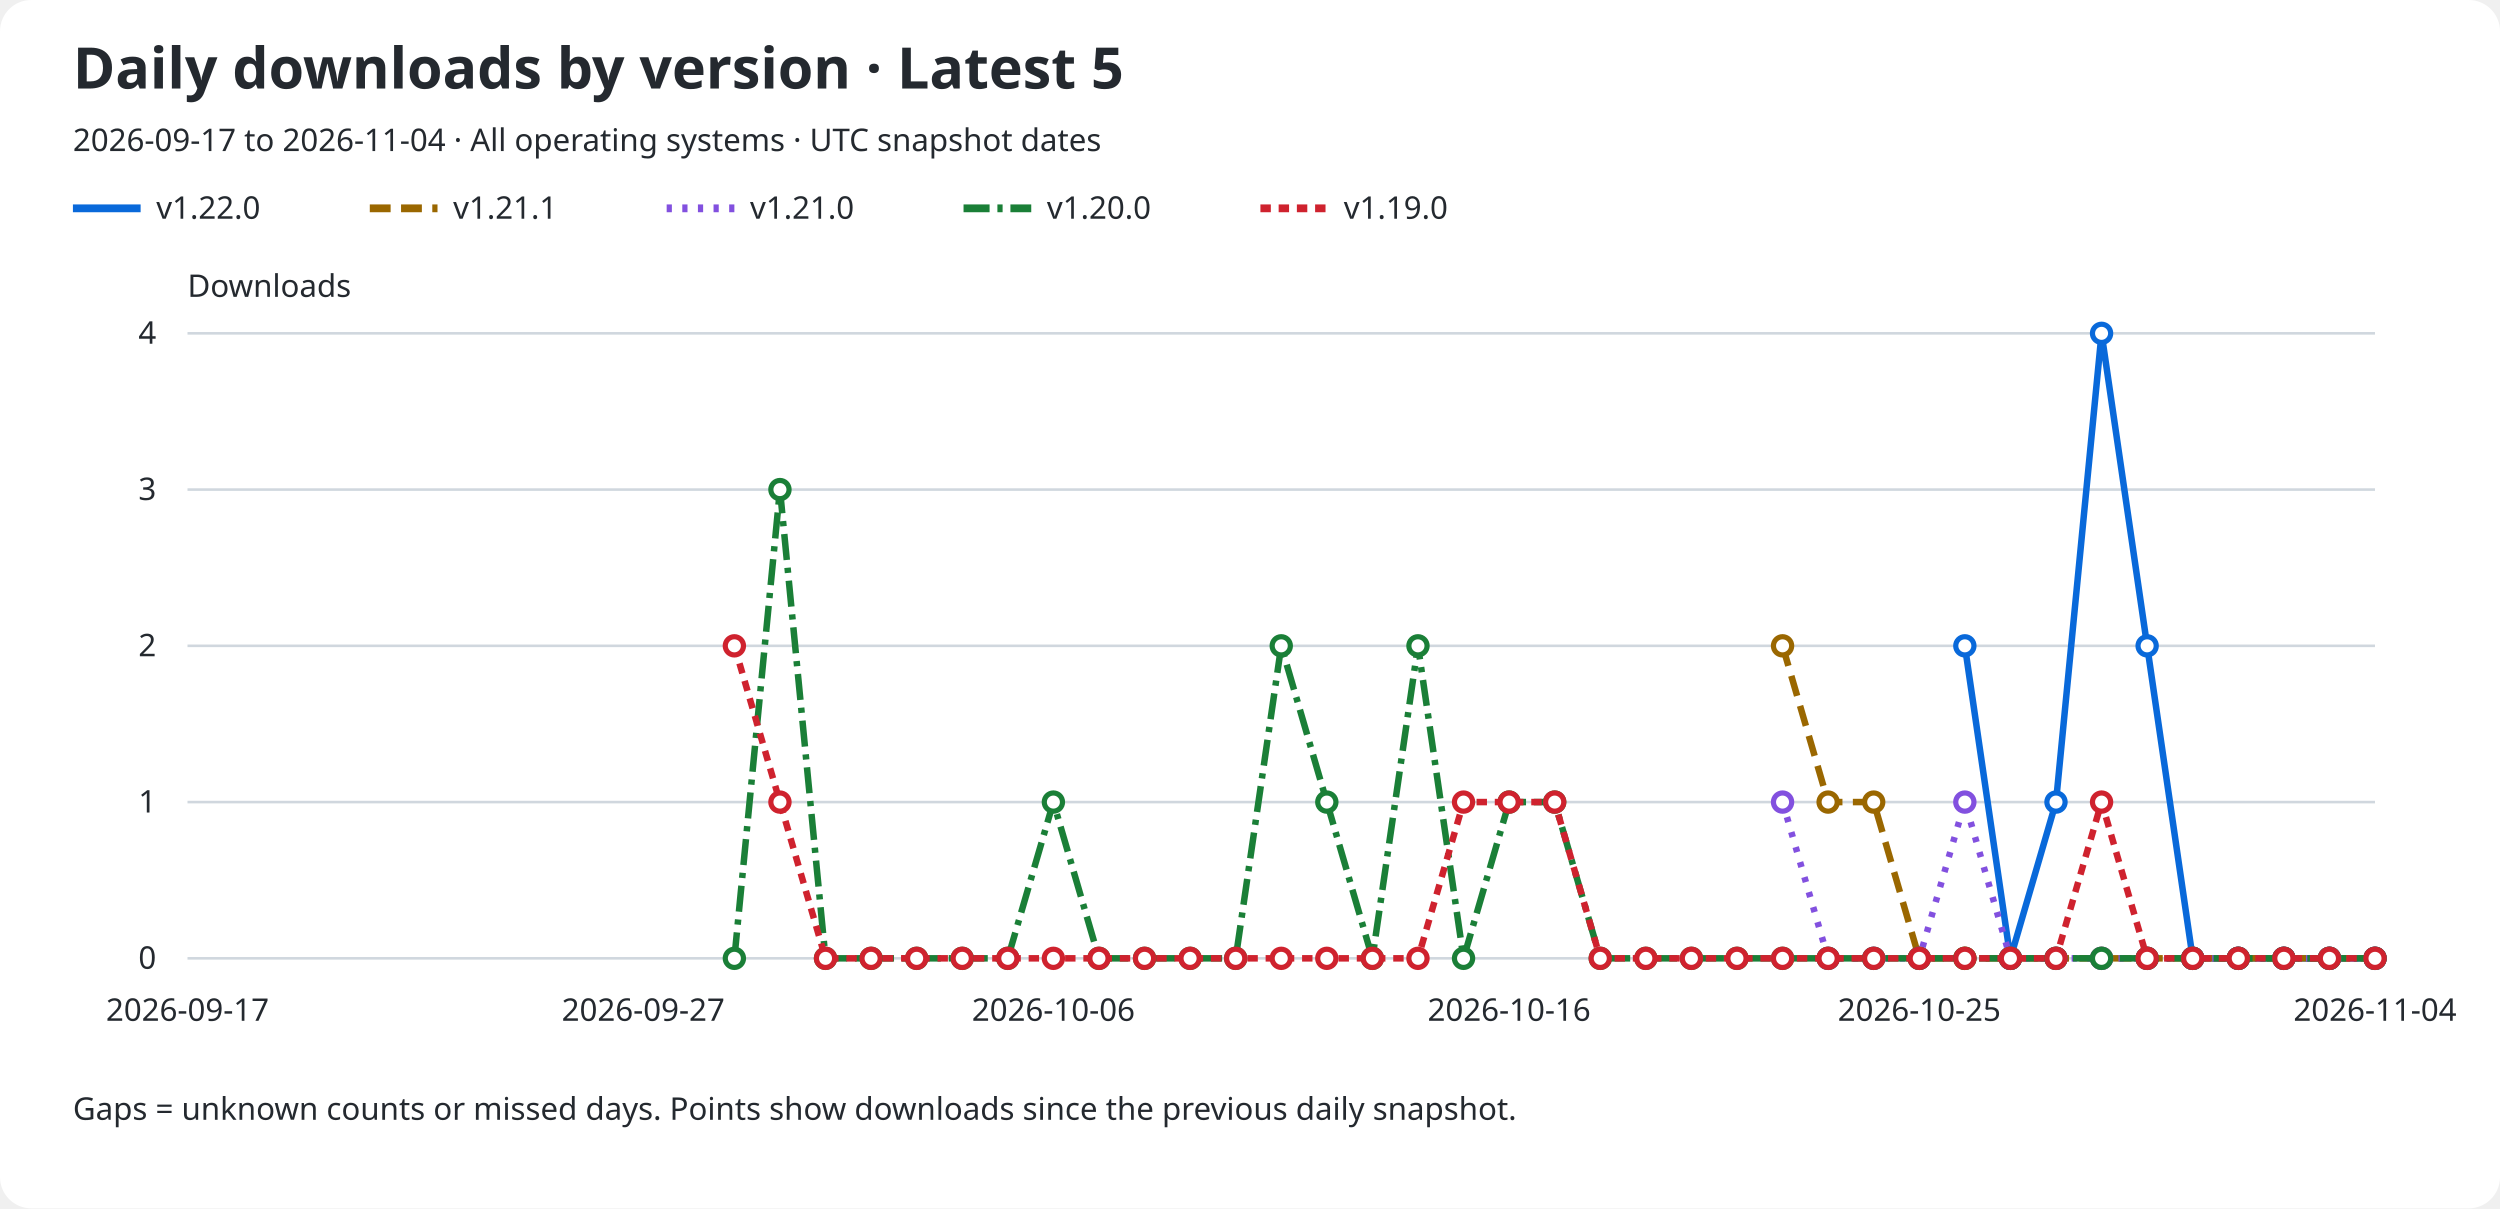
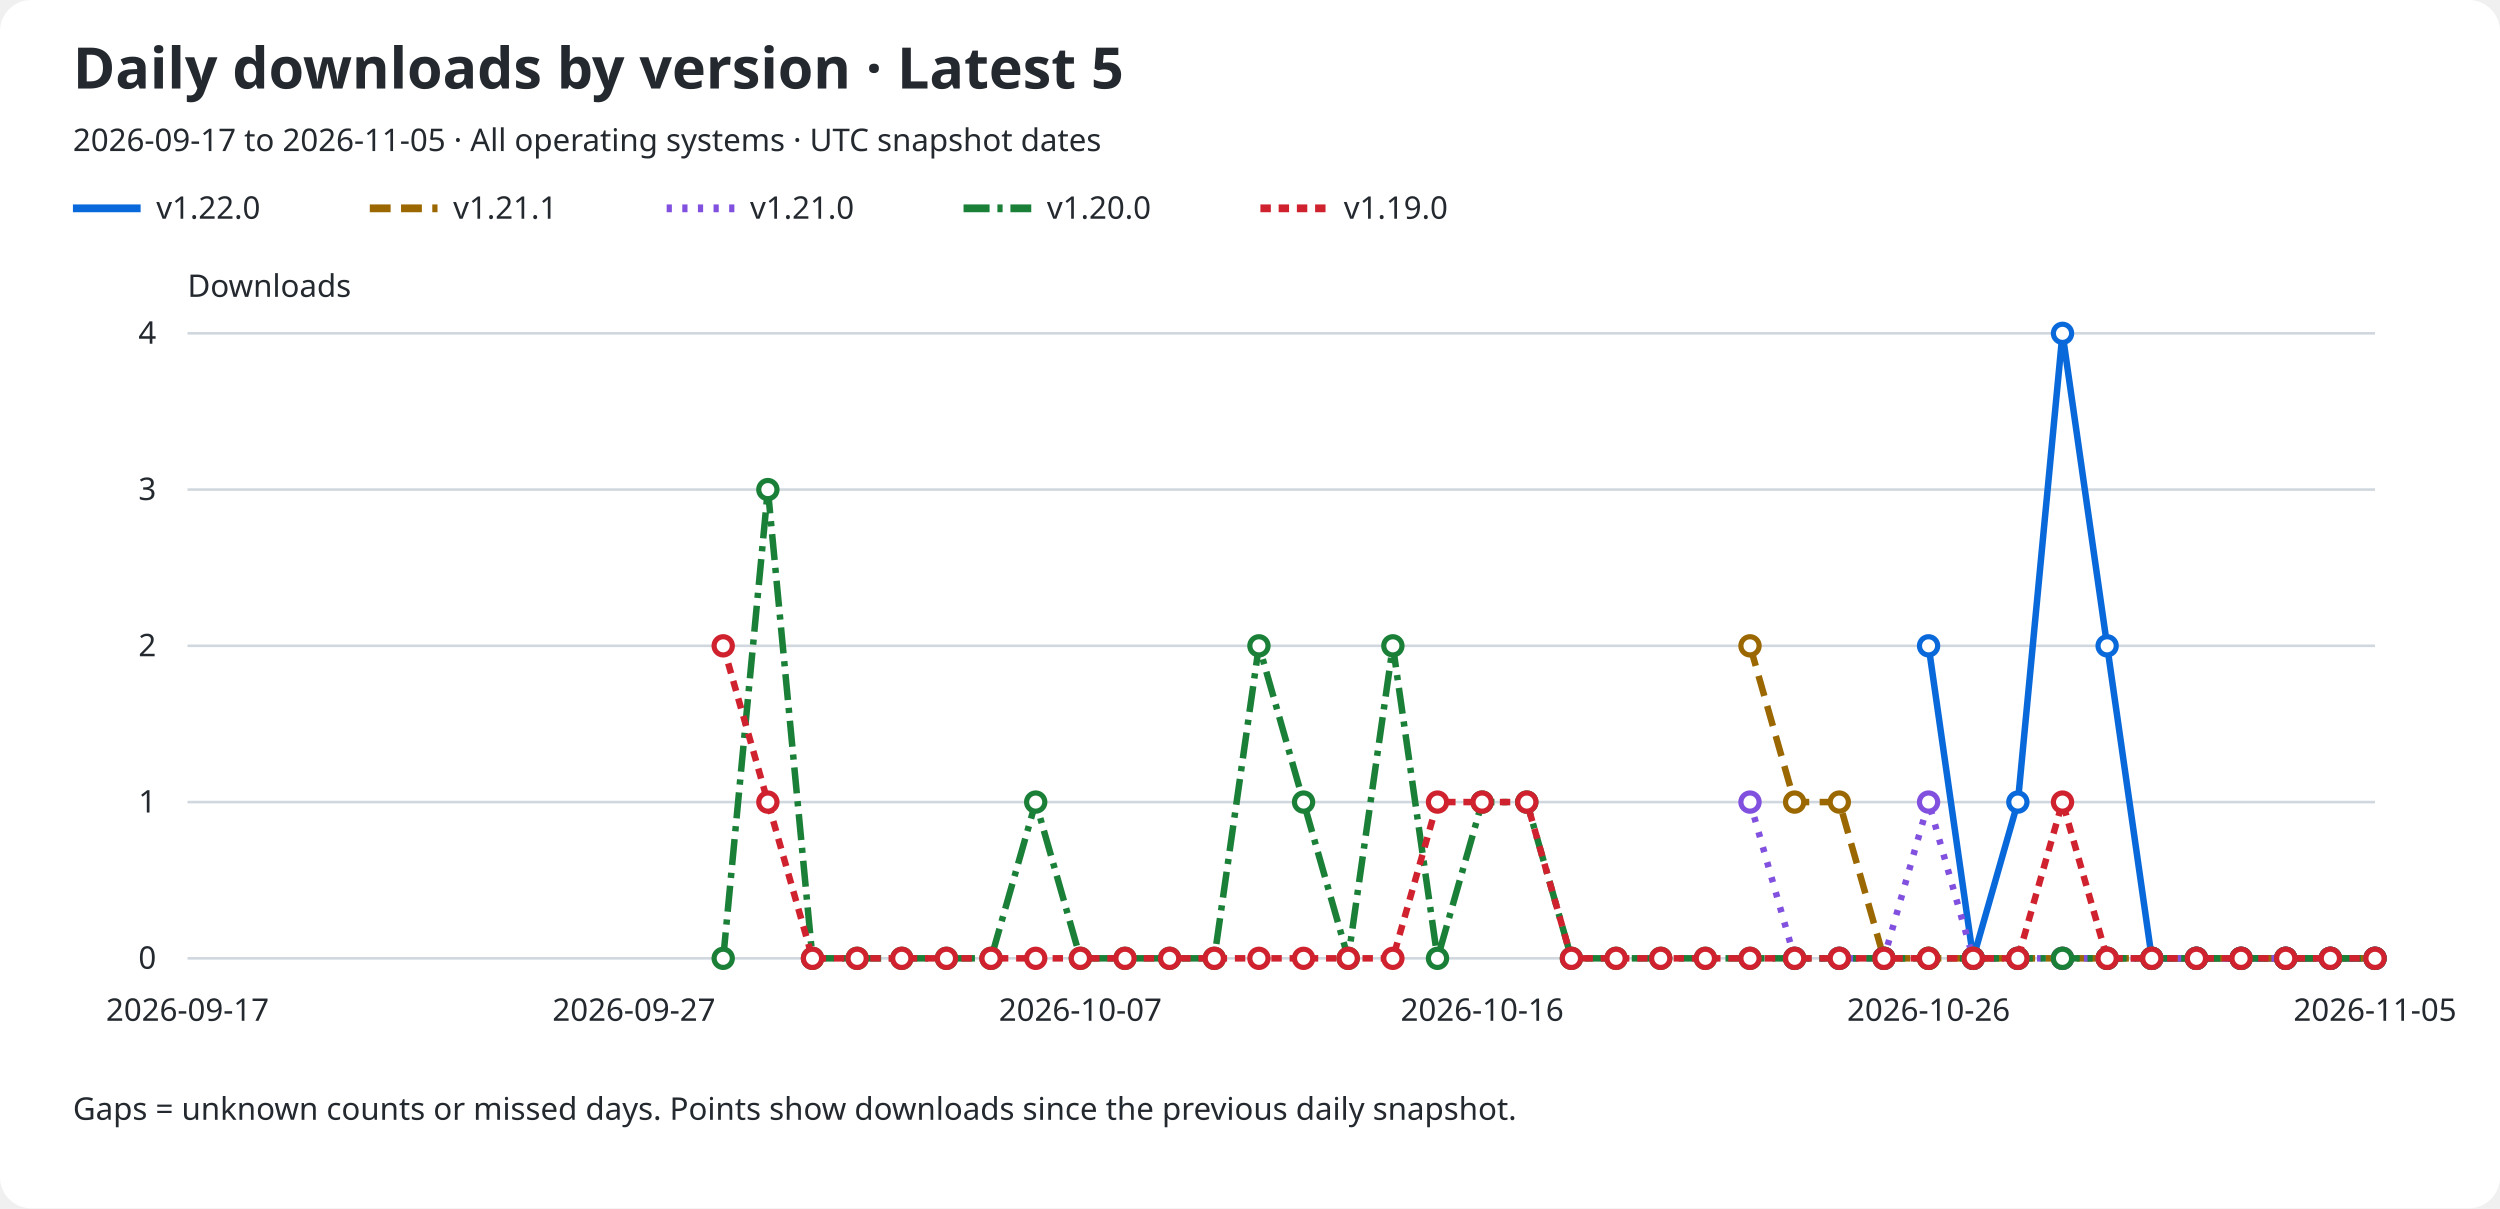
<svg xmlns="http://www.w3.org/2000/svg" role="img" aria-labelledby="title description" viewBox="0 0 960 464">
  <rect width="960" rx="12" fill="#ffffff" height="464" />
  <text x="28" y="34" fill="#24292f" font-family="sans-serif" font-size="22" font-weight="600">Daily downloads by version · Latest 5</text>
-   <text x="28" y="58" fill="#24292f" font-family="sans-serif" font-size="12">2026-09-17 to 2026-11-04 · All operating systems · UTC snapshot dates</text>
+   <text x="28" y="58" fill="#24292f" font-family="sans-serif" font-size="12">2026-09-17 to 2026-11-05 · All operating systems · UTC snapshot dates</text>
  <line x1="28" y1="80" x2="54" y2="80" stroke="#0969da" stroke-width="3" stroke-dasharray="none" />
  <text x="60" y="84" fill="#24292f" font-family="sans-serif" font-size="12">v1.22.0</text>
  <line x1="142" y1="80" x2="168" y2="80" stroke="#9a6700" stroke-width="3" stroke-dasharray="8 4" />
  <text x="174" y="84" fill="#24292f" font-family="sans-serif" font-size="12">v1.21.1</text>
  <line x1="256" y1="80" x2="282" y2="80" stroke="#8250df" stroke-width="3" stroke-dasharray="2 4" />
  <text x="288" y="84" fill="#24292f" font-family="sans-serif" font-size="12">v1.21.0</text>
  <line x1="370" y1="80" x2="396" y2="80" stroke="#1a7f37" stroke-width="3" stroke-dasharray="10 3 2 3" />
  <text x="402" y="84" fill="#24292f" font-family="sans-serif" font-size="12">v1.20.0</text>
  <line x1="484" y1="80" x2="510" y2="80" stroke="#cf222e" stroke-width="3" stroke-dasharray="4 3" />
  <text x="516" y="84" fill="#24292f" font-family="sans-serif" font-size="12">v1.19.0</text>
  <text x="72" y="114" fill="#24292f" font-family="sans-serif" font-size="12">Downloads</text>
  <line x1="72" y1="368.0" x2="912" y2="368.0" stroke="#d0d7de" />
  <text x="60" y="372.0" fill="#24292f" font-family="sans-serif" font-size="12" text-anchor="end">0</text>
  <line x1="72" y1="308.0" x2="912" y2="308.0" stroke="#d0d7de" />
  <text x="60" y="312.0" fill="#24292f" font-family="sans-serif" font-size="12" text-anchor="end">1</text>
  <line x1="72" y1="248.0" x2="912" y2="248.0" stroke="#d0d7de" />
  <text x="60" y="252.0" fill="#24292f" font-family="sans-serif" font-size="12" text-anchor="end">2</text>
  <line x1="72" y1="188.0" x2="912" y2="188.0" stroke="#d0d7de" />
  <text x="60" y="192.0" fill="#24292f" font-family="sans-serif" font-size="12" text-anchor="end">3</text>
  <line x1="72" y1="128.0" x2="912" y2="128.0" stroke="#d0d7de" />
  <text x="60" y="132.0" fill="#24292f" font-family="sans-serif" font-size="12" text-anchor="end">4</text>
  <text x="72.0" y="392" fill="#24292f" font-family="sans-serif" font-size="12" text-anchor="middle">2026-09-17</text>
-   <text x="247.0" y="392" fill="#24292f" font-family="sans-serif" font-size="12" text-anchor="middle">2026-09-27</text>
-   <text x="404.5" y="392" fill="#24292f" font-family="sans-serif" font-size="12" text-anchor="middle">2026-10-06</text>
-   <text x="579.5" y="392" fill="#24292f" font-family="sans-serif" font-size="12" text-anchor="middle">2026-10-16</text>
-   <text x="737.0" y="392" fill="#24292f" font-family="sans-serif" font-size="12" text-anchor="middle">2026-10-25</text>
-   <text x="912.0" y="392" fill="#24292f" font-family="sans-serif" font-size="12" text-anchor="middle">2026-11-04</text>
-   <path d="M 754.50 248.00 L 772.00 368.00 L 789.50 308.00 L 807.00 128.00 L 824.50 248.00 L 842.00 368.00 L 859.50 368.00 L 877.00 368.00 L 894.50 368.00 L 912.00 368.00" fill="none" stroke="#0969da" stroke-width="2.5" stroke-dasharray="none" data-version="v1.22.0" />
-   <circle cx="754.50" cy="248.00" r="3.5" fill="#ffffff" stroke="#0969da" stroke-width="2" />
-   <circle cx="772.00" cy="368.00" r="3.5" fill="#ffffff" stroke="#0969da" stroke-width="2" />
-   <circle cx="789.50" cy="308.00" r="3.5" fill="#ffffff" stroke="#0969da" stroke-width="2" />
-   <circle cx="807.00" cy="128.00" r="3.5" fill="#ffffff" stroke="#0969da" stroke-width="2" />
-   <circle cx="824.50" cy="248.00" r="3.5" fill="#ffffff" stroke="#0969da" stroke-width="2" />
-   <circle cx="842.00" cy="368.00" r="3.5" fill="#ffffff" stroke="#0969da" stroke-width="2" />
-   <circle cx="859.50" cy="368.00" r="3.5" fill="#ffffff" stroke="#0969da" stroke-width="2" />
-   <circle cx="877.00" cy="368.00" r="3.5" fill="#ffffff" stroke="#0969da" stroke-width="2" />
-   <circle cx="894.50" cy="368.00" r="3.5" fill="#ffffff" stroke="#0969da" stroke-width="2" />
+   <text x="243.429" y="392" fill="#24292f" font-family="sans-serif" font-size="12" text-anchor="middle">2026-09-27</text>
+   <text x="414.857" y="392" fill="#24292f" font-family="sans-serif" font-size="12" text-anchor="middle">2026-10-07</text>
+   <text x="569.143" y="392" fill="#24292f" font-family="sans-serif" font-size="12" text-anchor="middle">2026-10-16</text>
+   <text x="740.571" y="392" fill="#24292f" font-family="sans-serif" font-size="12" text-anchor="middle">2026-10-26</text>
+   <text x="912.0" y="392" fill="#24292f" font-family="sans-serif" font-size="12" text-anchor="middle">2026-11-05</text>
+   <path d="M 740.57 248.00 L 757.71 368.00 L 774.86 308.00 L 792.00 128.00 L 809.14 248.00 L 826.29 368.00 L 843.43 368.00 L 860.57 368.00 L 877.71 368.00 L 894.86 368.00 L 912.00 368.00" fill="none" stroke="#0969da" stroke-width="2.5" stroke-dasharray="none" data-version="v1.22.0" />
+   <circle cx="740.57" cy="248.00" r="3.5" fill="#ffffff" stroke="#0969da" stroke-width="2" />
+   <circle cx="757.71" cy="368.00" r="3.5" fill="#ffffff" stroke="#0969da" stroke-width="2" />
+   <circle cx="774.86" cy="308.00" r="3.5" fill="#ffffff" stroke="#0969da" stroke-width="2" />
+   <circle cx="792.00" cy="128.00" r="3.5" fill="#ffffff" stroke="#0969da" stroke-width="2" />
+   <circle cx="809.14" cy="248.00" r="3.5" fill="#ffffff" stroke="#0969da" stroke-width="2" />
+   <circle cx="826.29" cy="368.00" r="3.5" fill="#ffffff" stroke="#0969da" stroke-width="2" />
+   <circle cx="843.43" cy="368.00" r="3.5" fill="#ffffff" stroke="#0969da" stroke-width="2" />
+   <circle cx="860.57" cy="368.00" r="3.5" fill="#ffffff" stroke="#0969da" stroke-width="2" />
+   <circle cx="877.71" cy="368.00" r="3.5" fill="#ffffff" stroke="#0969da" stroke-width="2" />
+   <circle cx="894.86" cy="368.00" r="3.5" fill="#ffffff" stroke="#0969da" stroke-width="2" />
  <circle cx="912.00" cy="368.00" r="3.5" fill="#ffffff" stroke="#0969da" stroke-width="2" />
-   <path d="M 684.50 248.00 L 702.00 308.00 L 719.50 308.00 L 737.00 368.00 L 754.50 368.00 L 772.00 368.00 L 789.50 368.00 L 807.00 368.00 L 824.50 368.00 L 842.00 368.00 L 859.50 368.00 L 877.00 368.00 L 894.50 368.00 L 912.00 368.00" fill="none" stroke="#9a6700" stroke-width="2.5" stroke-dasharray="8 4" data-version="v1.21.1" />
-   <circle cx="684.50" cy="248.00" r="3.5" fill="#ffffff" stroke="#9a6700" stroke-width="2" />
-   <circle cx="702.00" cy="308.00" r="3.5" fill="#ffffff" stroke="#9a6700" stroke-width="2" />
-   <circle cx="719.50" cy="308.00" r="3.5" fill="#ffffff" stroke="#9a6700" stroke-width="2" />
-   <circle cx="737.00" cy="368.00" r="3.5" fill="#ffffff" stroke="#9a6700" stroke-width="2" />
-   <circle cx="754.50" cy="368.00" r="3.5" fill="#ffffff" stroke="#9a6700" stroke-width="2" />
-   <circle cx="772.00" cy="368.00" r="3.5" fill="#ffffff" stroke="#9a6700" stroke-width="2" />
-   <circle cx="789.50" cy="368.00" r="3.5" fill="#ffffff" stroke="#9a6700" stroke-width="2" />
-   <circle cx="807.00" cy="368.00" r="3.5" fill="#ffffff" stroke="#9a6700" stroke-width="2" />
-   <circle cx="824.50" cy="368.00" r="3.5" fill="#ffffff" stroke="#9a6700" stroke-width="2" />
-   <circle cx="842.00" cy="368.00" r="3.5" fill="#ffffff" stroke="#9a6700" stroke-width="2" />
-   <circle cx="859.50" cy="368.00" r="3.5" fill="#ffffff" stroke="#9a6700" stroke-width="2" />
-   <circle cx="877.00" cy="368.00" r="3.5" fill="#ffffff" stroke="#9a6700" stroke-width="2" />
-   <circle cx="894.50" cy="368.00" r="3.5" fill="#ffffff" stroke="#9a6700" stroke-width="2" />
+   <path d="M 672.00 248.00 L 689.14 308.00 L 706.29 308.00 L 723.43 368.00 L 740.57 368.00 L 757.71 368.00 L 774.86 368.00 L 792.00 368.00 L 809.14 368.00 L 826.29 368.00 L 843.43 368.00 L 860.57 368.00 L 877.71 368.00 L 894.86 368.00 L 912.00 368.00" fill="none" stroke="#9a6700" stroke-width="2.5" stroke-dasharray="8 4" data-version="v1.21.1" />
+   <circle cx="672.00" cy="248.00" r="3.5" fill="#ffffff" stroke="#9a6700" stroke-width="2" />
+   <circle cx="689.14" cy="308.00" r="3.5" fill="#ffffff" stroke="#9a6700" stroke-width="2" />
+   <circle cx="706.29" cy="308.00" r="3.5" fill="#ffffff" stroke="#9a6700" stroke-width="2" />
+   <circle cx="723.43" cy="368.00" r="3.5" fill="#ffffff" stroke="#9a6700" stroke-width="2" />
+   <circle cx="740.57" cy="368.00" r="3.5" fill="#ffffff" stroke="#9a6700" stroke-width="2" />
+   <circle cx="757.71" cy="368.00" r="3.5" fill="#ffffff" stroke="#9a6700" stroke-width="2" />
+   <circle cx="774.86" cy="368.00" r="3.5" fill="#ffffff" stroke="#9a6700" stroke-width="2" />
+   <circle cx="792.00" cy="368.00" r="3.5" fill="#ffffff" stroke="#9a6700" stroke-width="2" />
+   <circle cx="809.14" cy="368.00" r="3.5" fill="#ffffff" stroke="#9a6700" stroke-width="2" />
+   <circle cx="826.29" cy="368.00" r="3.5" fill="#ffffff" stroke="#9a6700" stroke-width="2" />
+   <circle cx="843.43" cy="368.00" r="3.5" fill="#ffffff" stroke="#9a6700" stroke-width="2" />
+   <circle cx="860.57" cy="368.00" r="3.5" fill="#ffffff" stroke="#9a6700" stroke-width="2" />
+   <circle cx="877.71" cy="368.00" r="3.5" fill="#ffffff" stroke="#9a6700" stroke-width="2" />
+   <circle cx="894.86" cy="368.00" r="3.5" fill="#ffffff" stroke="#9a6700" stroke-width="2" />
  <circle cx="912.00" cy="368.00" r="3.5" fill="#ffffff" stroke="#9a6700" stroke-width="2" />
-   <path d="M 684.50 308.00 L 702.00 368.00 L 719.50 368.00 L 737.00 368.00 L 754.50 308.00 L 772.00 368.00 L 789.50 368.00 L 807.00 368.00 L 824.50 368.00 L 842.00 368.00 L 859.50 368.00 L 877.00 368.00 L 894.50 368.00 L 912.00 368.00" fill="none" stroke="#8250df" stroke-width="2.5" stroke-dasharray="2 4" data-version="v1.21.0" />
-   <circle cx="684.50" cy="308.00" r="3.5" fill="#ffffff" stroke="#8250df" stroke-width="2" />
-   <circle cx="702.00" cy="368.00" r="3.5" fill="#ffffff" stroke="#8250df" stroke-width="2" />
-   <circle cx="719.50" cy="368.00" r="3.5" fill="#ffffff" stroke="#8250df" stroke-width="2" />
-   <circle cx="737.00" cy="368.00" r="3.5" fill="#ffffff" stroke="#8250df" stroke-width="2" />
-   <circle cx="754.50" cy="308.00" r="3.5" fill="#ffffff" stroke="#8250df" stroke-width="2" />
-   <circle cx="772.00" cy="368.00" r="3.5" fill="#ffffff" stroke="#8250df" stroke-width="2" />
-   <circle cx="789.50" cy="368.00" r="3.5" fill="#ffffff" stroke="#8250df" stroke-width="2" />
-   <circle cx="807.00" cy="368.00" r="3.5" fill="#ffffff" stroke="#8250df" stroke-width="2" />
-   <circle cx="824.50" cy="368.00" r="3.5" fill="#ffffff" stroke="#8250df" stroke-width="2" />
-   <circle cx="842.00" cy="368.00" r="3.5" fill="#ffffff" stroke="#8250df" stroke-width="2" />
-   <circle cx="859.50" cy="368.00" r="3.5" fill="#ffffff" stroke="#8250df" stroke-width="2" />
-   <circle cx="877.00" cy="368.00" r="3.5" fill="#ffffff" stroke="#8250df" stroke-width="2" />
-   <circle cx="894.50" cy="368.00" r="3.5" fill="#ffffff" stroke="#8250df" stroke-width="2" />
+   <path d="M 672.00 308.00 L 689.14 368.00 L 706.29 368.00 L 723.43 368.00 L 740.57 308.00 L 757.71 368.00 L 774.86 368.00 L 792.00 368.00 L 809.14 368.00 L 826.29 368.00 L 843.43 368.00 L 860.57 368.00 L 877.71 368.00 L 894.86 368.00 L 912.00 368.00" fill="none" stroke="#8250df" stroke-width="2.5" stroke-dasharray="2 4" data-version="v1.21.0" />
+   <circle cx="672.00" cy="308.00" r="3.5" fill="#ffffff" stroke="#8250df" stroke-width="2" />
+   <circle cx="689.14" cy="368.00" r="3.5" fill="#ffffff" stroke="#8250df" stroke-width="2" />
+   <circle cx="706.29" cy="368.00" r="3.5" fill="#ffffff" stroke="#8250df" stroke-width="2" />
+   <circle cx="723.43" cy="368.00" r="3.5" fill="#ffffff" stroke="#8250df" stroke-width="2" />
+   <circle cx="740.57" cy="308.00" r="3.5" fill="#ffffff" stroke="#8250df" stroke-width="2" />
+   <circle cx="757.71" cy="368.00" r="3.5" fill="#ffffff" stroke="#8250df" stroke-width="2" />
+   <circle cx="774.86" cy="368.00" r="3.5" fill="#ffffff" stroke="#8250df" stroke-width="2" />
+   <circle cx="792.00" cy="368.00" r="3.5" fill="#ffffff" stroke="#8250df" stroke-width="2" />
+   <circle cx="809.14" cy="368.00" r="3.5" fill="#ffffff" stroke="#8250df" stroke-width="2" />
+   <circle cx="826.29" cy="368.00" r="3.5" fill="#ffffff" stroke="#8250df" stroke-width="2" />
+   <circle cx="843.43" cy="368.00" r="3.5" fill="#ffffff" stroke="#8250df" stroke-width="2" />
+   <circle cx="860.57" cy="368.00" r="3.5" fill="#ffffff" stroke="#8250df" stroke-width="2" />
+   <circle cx="877.71" cy="368.00" r="3.5" fill="#ffffff" stroke="#8250df" stroke-width="2" />
+   <circle cx="894.86" cy="368.00" r="3.5" fill="#ffffff" stroke="#8250df" stroke-width="2" />
  <circle cx="912.00" cy="368.00" r="3.5" fill="#ffffff" stroke="#8250df" stroke-width="2" />
-   <path d="M 282.00 368.00 L 299.50 188.00 L 317.00 368.00 L 334.50 368.00 L 352.00 368.00 L 369.50 368.00 L 387.00 368.00 L 404.50 308.00 L 422.00 368.00 L 439.50 368.00 L 457.00 368.00 L 474.50 368.00 L 492.00 248.00 L 509.50 308.00 L 527.00 368.00 L 544.50 248.00 L 562.00 368.00 L 579.50 308.00 L 597.00 308.00 L 614.50 368.00 L 632.00 368.00 L 649.50 368.00 L 667.00 368.00 L 684.50 368.00 L 702.00 368.00 L 719.50 368.00 L 737.00 368.00 L 754.50 368.00 L 772.00 368.00 L 789.50 368.00 L 807.00 368.00 L 824.50 368.00 L 842.00 368.00 L 859.50 368.00 L 877.00 368.00 L 894.50 368.00 L 912.00 368.00" fill="none" stroke="#1a7f37" stroke-width="2.5" stroke-dasharray="10 3 2 3" data-version="v1.20.0" />
-   <circle cx="282.00" cy="368.00" r="3.5" fill="#ffffff" stroke="#1a7f37" stroke-width="2" />
-   <circle cx="299.50" cy="188.00" r="3.5" fill="#ffffff" stroke="#1a7f37" stroke-width="2" />
-   <circle cx="317.00" cy="368.00" r="3.5" fill="#ffffff" stroke="#1a7f37" stroke-width="2" />
-   <circle cx="334.50" cy="368.00" r="3.5" fill="#ffffff" stroke="#1a7f37" stroke-width="2" />
-   <circle cx="352.00" cy="368.00" r="3.5" fill="#ffffff" stroke="#1a7f37" stroke-width="2" />
-   <circle cx="369.50" cy="368.00" r="3.5" fill="#ffffff" stroke="#1a7f37" stroke-width="2" />
-   <circle cx="387.00" cy="368.00" r="3.5" fill="#ffffff" stroke="#1a7f37" stroke-width="2" />
-   <circle cx="404.50" cy="308.00" r="3.5" fill="#ffffff" stroke="#1a7f37" stroke-width="2" />
-   <circle cx="422.00" cy="368.00" r="3.5" fill="#ffffff" stroke="#1a7f37" stroke-width="2" />
-   <circle cx="439.50" cy="368.00" r="3.5" fill="#ffffff" stroke="#1a7f37" stroke-width="2" />
-   <circle cx="457.00" cy="368.00" r="3.5" fill="#ffffff" stroke="#1a7f37" stroke-width="2" />
-   <circle cx="474.50" cy="368.00" r="3.5" fill="#ffffff" stroke="#1a7f37" stroke-width="2" />
-   <circle cx="492.00" cy="248.00" r="3.5" fill="#ffffff" stroke="#1a7f37" stroke-width="2" />
-   <circle cx="509.50" cy="308.00" r="3.5" fill="#ffffff" stroke="#1a7f37" stroke-width="2" />
-   <circle cx="527.00" cy="368.00" r="3.5" fill="#ffffff" stroke="#1a7f37" stroke-width="2" />
-   <circle cx="544.50" cy="248.00" r="3.5" fill="#ffffff" stroke="#1a7f37" stroke-width="2" />
-   <circle cx="562.00" cy="368.00" r="3.5" fill="#ffffff" stroke="#1a7f37" stroke-width="2" />
-   <circle cx="579.50" cy="308.00" r="3.5" fill="#ffffff" stroke="#1a7f37" stroke-width="2" />
-   <circle cx="597.00" cy="308.00" r="3.5" fill="#ffffff" stroke="#1a7f37" stroke-width="2" />
-   <circle cx="614.50" cy="368.00" r="3.5" fill="#ffffff" stroke="#1a7f37" stroke-width="2" />
-   <circle cx="632.00" cy="368.00" r="3.5" fill="#ffffff" stroke="#1a7f37" stroke-width="2" />
-   <circle cx="649.50" cy="368.00" r="3.5" fill="#ffffff" stroke="#1a7f37" stroke-width="2" />
-   <circle cx="667.00" cy="368.00" r="3.5" fill="#ffffff" stroke="#1a7f37" stroke-width="2" />
-   <circle cx="684.50" cy="368.00" r="3.5" fill="#ffffff" stroke="#1a7f37" stroke-width="2" />
-   <circle cx="702.00" cy="368.00" r="3.5" fill="#ffffff" stroke="#1a7f37" stroke-width="2" />
-   <circle cx="719.50" cy="368.00" r="3.5" fill="#ffffff" stroke="#1a7f37" stroke-width="2" />
-   <circle cx="737.00" cy="368.00" r="3.5" fill="#ffffff" stroke="#1a7f37" stroke-width="2" />
-   <circle cx="754.50" cy="368.00" r="3.5" fill="#ffffff" stroke="#1a7f37" stroke-width="2" />
-   <circle cx="772.00" cy="368.00" r="3.5" fill="#ffffff" stroke="#1a7f37" stroke-width="2" />
-   <circle cx="789.50" cy="368.00" r="3.5" fill="#ffffff" stroke="#1a7f37" stroke-width="2" />
-   <circle cx="807.00" cy="368.00" r="3.5" fill="#ffffff" stroke="#1a7f37" stroke-width="2" />
-   <circle cx="824.50" cy="368.00" r="3.5" fill="#ffffff" stroke="#1a7f37" stroke-width="2" />
-   <circle cx="842.00" cy="368.00" r="3.5" fill="#ffffff" stroke="#1a7f37" stroke-width="2" />
-   <circle cx="859.50" cy="368.00" r="3.5" fill="#ffffff" stroke="#1a7f37" stroke-width="2" />
-   <circle cx="877.00" cy="368.00" r="3.5" fill="#ffffff" stroke="#1a7f37" stroke-width="2" />
-   <circle cx="894.50" cy="368.00" r="3.5" fill="#ffffff" stroke="#1a7f37" stroke-width="2" />
+   <path d="M 277.71 368.00 L 294.86 188.00 L 312.00 368.00 L 329.14 368.00 L 346.29 368.00 L 363.43 368.00 L 380.57 368.00 L 397.71 308.00 L 414.86 368.00 L 432.00 368.00 L 449.14 368.00 L 466.29 368.00 L 483.43 248.00 L 500.57 308.00 L 517.71 368.00 L 534.86 248.00 L 552.00 368.00 L 569.14 308.00 L 586.29 308.00 L 603.43 368.00 L 620.57 368.00 L 637.71 368.00 L 654.86 368.00 L 672.00 368.00 L 689.14 368.00 L 706.29 368.00 L 723.43 368.00 L 740.57 368.00 L 757.71 368.00 L 774.86 368.00 L 792.00 368.00 L 809.14 368.00 L 826.29 368.00 L 843.43 368.00 L 860.57 368.00 L 877.71 368.00 L 894.86 368.00 L 912.00 368.00" fill="none" stroke="#1a7f37" stroke-width="2.5" stroke-dasharray="10 3 2 3" data-version="v1.20.0" />
+   <circle cx="277.71" cy="368.00" r="3.5" fill="#ffffff" stroke="#1a7f37" stroke-width="2" />
+   <circle cx="294.86" cy="188.00" r="3.5" fill="#ffffff" stroke="#1a7f37" stroke-width="2" />
+   <circle cx="312.00" cy="368.00" r="3.5" fill="#ffffff" stroke="#1a7f37" stroke-width="2" />
+   <circle cx="329.14" cy="368.00" r="3.5" fill="#ffffff" stroke="#1a7f37" stroke-width="2" />
+   <circle cx="346.29" cy="368.00" r="3.5" fill="#ffffff" stroke="#1a7f37" stroke-width="2" />
+   <circle cx="363.43" cy="368.00" r="3.5" fill="#ffffff" stroke="#1a7f37" stroke-width="2" />
+   <circle cx="380.57" cy="368.00" r="3.5" fill="#ffffff" stroke="#1a7f37" stroke-width="2" />
+   <circle cx="397.71" cy="308.00" r="3.5" fill="#ffffff" stroke="#1a7f37" stroke-width="2" />
+   <circle cx="414.86" cy="368.00" r="3.5" fill="#ffffff" stroke="#1a7f37" stroke-width="2" />
+   <circle cx="432.00" cy="368.00" r="3.5" fill="#ffffff" stroke="#1a7f37" stroke-width="2" />
+   <circle cx="449.14" cy="368.00" r="3.5" fill="#ffffff" stroke="#1a7f37" stroke-width="2" />
+   <circle cx="466.29" cy="368.00" r="3.5" fill="#ffffff" stroke="#1a7f37" stroke-width="2" />
+   <circle cx="483.43" cy="248.00" r="3.5" fill="#ffffff" stroke="#1a7f37" stroke-width="2" />
+   <circle cx="500.57" cy="308.00" r="3.5" fill="#ffffff" stroke="#1a7f37" stroke-width="2" />
+   <circle cx="517.71" cy="368.00" r="3.5" fill="#ffffff" stroke="#1a7f37" stroke-width="2" />
+   <circle cx="534.86" cy="248.00" r="3.5" fill="#ffffff" stroke="#1a7f37" stroke-width="2" />
+   <circle cx="552.00" cy="368.00" r="3.5" fill="#ffffff" stroke="#1a7f37" stroke-width="2" />
+   <circle cx="569.14" cy="308.00" r="3.5" fill="#ffffff" stroke="#1a7f37" stroke-width="2" />
+   <circle cx="586.29" cy="308.00" r="3.5" fill="#ffffff" stroke="#1a7f37" stroke-width="2" />
+   <circle cx="603.43" cy="368.00" r="3.5" fill="#ffffff" stroke="#1a7f37" stroke-width="2" />
+   <circle cx="620.57" cy="368.00" r="3.5" fill="#ffffff" stroke="#1a7f37" stroke-width="2" />
+   <circle cx="637.71" cy="368.00" r="3.5" fill="#ffffff" stroke="#1a7f37" stroke-width="2" />
+   <circle cx="654.86" cy="368.00" r="3.5" fill="#ffffff" stroke="#1a7f37" stroke-width="2" />
+   <circle cx="672.00" cy="368.00" r="3.5" fill="#ffffff" stroke="#1a7f37" stroke-width="2" />
+   <circle cx="689.14" cy="368.00" r="3.5" fill="#ffffff" stroke="#1a7f37" stroke-width="2" />
+   <circle cx="706.29" cy="368.00" r="3.5" fill="#ffffff" stroke="#1a7f37" stroke-width="2" />
+   <circle cx="723.43" cy="368.00" r="3.5" fill="#ffffff" stroke="#1a7f37" stroke-width="2" />
+   <circle cx="740.57" cy="368.00" r="3.5" fill="#ffffff" stroke="#1a7f37" stroke-width="2" />
+   <circle cx="757.71" cy="368.00" r="3.5" fill="#ffffff" stroke="#1a7f37" stroke-width="2" />
+   <circle cx="774.86" cy="368.00" r="3.5" fill="#ffffff" stroke="#1a7f37" stroke-width="2" />
+   <circle cx="792.00" cy="368.00" r="3.5" fill="#ffffff" stroke="#1a7f37" stroke-width="2" />
+   <circle cx="809.14" cy="368.00" r="3.5" fill="#ffffff" stroke="#1a7f37" stroke-width="2" />
+   <circle cx="826.29" cy="368.00" r="3.5" fill="#ffffff" stroke="#1a7f37" stroke-width="2" />
+   <circle cx="843.43" cy="368.00" r="3.5" fill="#ffffff" stroke="#1a7f37" stroke-width="2" />
+   <circle cx="860.57" cy="368.00" r="3.5" fill="#ffffff" stroke="#1a7f37" stroke-width="2" />
+   <circle cx="877.71" cy="368.00" r="3.5" fill="#ffffff" stroke="#1a7f37" stroke-width="2" />
+   <circle cx="894.86" cy="368.00" r="3.5" fill="#ffffff" stroke="#1a7f37" stroke-width="2" />
  <circle cx="912.00" cy="368.00" r="3.5" fill="#ffffff" stroke="#1a7f37" stroke-width="2" />
-   <path d="M 282.00 248.00 L 299.50 308.00 L 317.00 368.00 L 334.50 368.00 L 352.00 368.00 L 369.50 368.00 L 387.00 368.00 L 404.50 368.00 L 422.00 368.00 L 439.50 368.00 L 457.00 368.00 L 474.50 368.00 L 492.00 368.00 L 509.50 368.00 L 527.00 368.00 L 544.50 368.00 L 562.00 308.00 L 579.50 308.00 L 597.00 308.00 L 614.50 368.00 L 632.00 368.00 L 649.50 368.00 L 667.00 368.00 L 684.50 368.00 L 702.00 368.00 L 719.50 368.00 L 737.00 368.00 L 754.50 368.00 L 772.00 368.00 L 789.50 368.00 L 807.00 308.00 L 824.50 368.00 L 842.00 368.00 L 859.50 368.00 L 877.00 368.00 L 894.50 368.00 L 912.00 368.00" fill="none" stroke="#cf222e" stroke-width="2.5" stroke-dasharray="4 3" data-version="v1.19.0" />
-   <circle cx="282.00" cy="248.00" r="3.5" fill="#ffffff" stroke="#cf222e" stroke-width="2" />
-   <circle cx="299.50" cy="308.00" r="3.5" fill="#ffffff" stroke="#cf222e" stroke-width="2" />
-   <circle cx="317.00" cy="368.00" r="3.5" fill="#ffffff" stroke="#cf222e" stroke-width="2" />
-   <circle cx="334.50" cy="368.00" r="3.5" fill="#ffffff" stroke="#cf222e" stroke-width="2" />
-   <circle cx="352.00" cy="368.00" r="3.5" fill="#ffffff" stroke="#cf222e" stroke-width="2" />
-   <circle cx="369.50" cy="368.00" r="3.5" fill="#ffffff" stroke="#cf222e" stroke-width="2" />
-   <circle cx="387.00" cy="368.00" r="3.5" fill="#ffffff" stroke="#cf222e" stroke-width="2" />
-   <circle cx="404.50" cy="368.00" r="3.5" fill="#ffffff" stroke="#cf222e" stroke-width="2" />
-   <circle cx="422.00" cy="368.00" r="3.5" fill="#ffffff" stroke="#cf222e" stroke-width="2" />
-   <circle cx="439.50" cy="368.00" r="3.5" fill="#ffffff" stroke="#cf222e" stroke-width="2" />
-   <circle cx="457.00" cy="368.00" r="3.5" fill="#ffffff" stroke="#cf222e" stroke-width="2" />
-   <circle cx="474.50" cy="368.00" r="3.5" fill="#ffffff" stroke="#cf222e" stroke-width="2" />
-   <circle cx="492.00" cy="368.00" r="3.5" fill="#ffffff" stroke="#cf222e" stroke-width="2" />
-   <circle cx="509.50" cy="368.00" r="3.5" fill="#ffffff" stroke="#cf222e" stroke-width="2" />
-   <circle cx="527.00" cy="368.00" r="3.5" fill="#ffffff" stroke="#cf222e" stroke-width="2" />
-   <circle cx="544.50" cy="368.00" r="3.5" fill="#ffffff" stroke="#cf222e" stroke-width="2" />
-   <circle cx="562.00" cy="308.00" r="3.5" fill="#ffffff" stroke="#cf222e" stroke-width="2" />
-   <circle cx="579.50" cy="308.00" r="3.5" fill="#ffffff" stroke="#cf222e" stroke-width="2" />
-   <circle cx="597.00" cy="308.00" r="3.5" fill="#ffffff" stroke="#cf222e" stroke-width="2" />
-   <circle cx="614.50" cy="368.00" r="3.5" fill="#ffffff" stroke="#cf222e" stroke-width="2" />
-   <circle cx="632.00" cy="368.00" r="3.5" fill="#ffffff" stroke="#cf222e" stroke-width="2" />
-   <circle cx="649.50" cy="368.00" r="3.5" fill="#ffffff" stroke="#cf222e" stroke-width="2" />
-   <circle cx="667.00" cy="368.00" r="3.5" fill="#ffffff" stroke="#cf222e" stroke-width="2" />
-   <circle cx="684.50" cy="368.00" r="3.5" fill="#ffffff" stroke="#cf222e" stroke-width="2" />
-   <circle cx="702.00" cy="368.00" r="3.5" fill="#ffffff" stroke="#cf222e" stroke-width="2" />
-   <circle cx="719.50" cy="368.00" r="3.5" fill="#ffffff" stroke="#cf222e" stroke-width="2" />
-   <circle cx="737.00" cy="368.00" r="3.5" fill="#ffffff" stroke="#cf222e" stroke-width="2" />
-   <circle cx="754.50" cy="368.00" r="3.5" fill="#ffffff" stroke="#cf222e" stroke-width="2" />
-   <circle cx="772.00" cy="368.00" r="3.5" fill="#ffffff" stroke="#cf222e" stroke-width="2" />
-   <circle cx="789.50" cy="368.00" r="3.5" fill="#ffffff" stroke="#cf222e" stroke-width="2" />
-   <circle cx="807.00" cy="308.00" r="3.5" fill="#ffffff" stroke="#cf222e" stroke-width="2" />
-   <circle cx="824.50" cy="368.00" r="3.5" fill="#ffffff" stroke="#cf222e" stroke-width="2" />
-   <circle cx="842.00" cy="368.00" r="3.5" fill="#ffffff" stroke="#cf222e" stroke-width="2" />
-   <circle cx="859.50" cy="368.00" r="3.5" fill="#ffffff" stroke="#cf222e" stroke-width="2" />
-   <circle cx="877.00" cy="368.00" r="3.5" fill="#ffffff" stroke="#cf222e" stroke-width="2" />
-   <circle cx="894.50" cy="368.00" r="3.5" fill="#ffffff" stroke="#cf222e" stroke-width="2" />
+   <path d="M 277.71 248.00 L 294.86 308.00 L 312.00 368.00 L 329.14 368.00 L 346.29 368.00 L 363.43 368.00 L 380.57 368.00 L 397.71 368.00 L 414.86 368.00 L 432.00 368.00 L 449.14 368.00 L 466.29 368.00 L 483.43 368.00 L 500.57 368.00 L 517.71 368.00 L 534.86 368.00 L 552.00 308.00 L 569.14 308.00 L 586.29 308.00 L 603.43 368.00 L 620.57 368.00 L 637.71 368.00 L 654.86 368.00 L 672.00 368.00 L 689.14 368.00 L 706.29 368.00 L 723.43 368.00 L 740.57 368.00 L 757.71 368.00 L 774.86 368.00 L 792.00 308.00 L 809.14 368.00 L 826.29 368.00 L 843.43 368.00 L 860.57 368.00 L 877.71 368.00 L 894.86 368.00 L 912.00 368.00" fill="none" stroke="#cf222e" stroke-width="2.5" stroke-dasharray="4 3" data-version="v1.19.0" />
+   <circle cx="277.71" cy="248.00" r="3.5" fill="#ffffff" stroke="#cf222e" stroke-width="2" />
+   <circle cx="294.86" cy="308.00" r="3.5" fill="#ffffff" stroke="#cf222e" stroke-width="2" />
+   <circle cx="312.00" cy="368.00" r="3.5" fill="#ffffff" stroke="#cf222e" stroke-width="2" />
+   <circle cx="329.14" cy="368.00" r="3.5" fill="#ffffff" stroke="#cf222e" stroke-width="2" />
+   <circle cx="346.29" cy="368.00" r="3.5" fill="#ffffff" stroke="#cf222e" stroke-width="2" />
+   <circle cx="363.43" cy="368.00" r="3.5" fill="#ffffff" stroke="#cf222e" stroke-width="2" />
+   <circle cx="380.57" cy="368.00" r="3.5" fill="#ffffff" stroke="#cf222e" stroke-width="2" />
+   <circle cx="397.71" cy="368.00" r="3.5" fill="#ffffff" stroke="#cf222e" stroke-width="2" />
+   <circle cx="414.86" cy="368.00" r="3.5" fill="#ffffff" stroke="#cf222e" stroke-width="2" />
+   <circle cx="432.00" cy="368.00" r="3.5" fill="#ffffff" stroke="#cf222e" stroke-width="2" />
+   <circle cx="449.14" cy="368.00" r="3.5" fill="#ffffff" stroke="#cf222e" stroke-width="2" />
+   <circle cx="466.29" cy="368.00" r="3.5" fill="#ffffff" stroke="#cf222e" stroke-width="2" />
+   <circle cx="483.43" cy="368.00" r="3.5" fill="#ffffff" stroke="#cf222e" stroke-width="2" />
+   <circle cx="500.57" cy="368.00" r="3.5" fill="#ffffff" stroke="#cf222e" stroke-width="2" />
+   <circle cx="517.71" cy="368.00" r="3.5" fill="#ffffff" stroke="#cf222e" stroke-width="2" />
+   <circle cx="534.86" cy="368.00" r="3.5" fill="#ffffff" stroke="#cf222e" stroke-width="2" />
+   <circle cx="552.00" cy="308.00" r="3.5" fill="#ffffff" stroke="#cf222e" stroke-width="2" />
+   <circle cx="569.14" cy="308.00" r="3.5" fill="#ffffff" stroke="#cf222e" stroke-width="2" />
+   <circle cx="586.29" cy="308.00" r="3.5" fill="#ffffff" stroke="#cf222e" stroke-width="2" />
+   <circle cx="603.43" cy="368.00" r="3.5" fill="#ffffff" stroke="#cf222e" stroke-width="2" />
+   <circle cx="620.57" cy="368.00" r="3.5" fill="#ffffff" stroke="#cf222e" stroke-width="2" />
+   <circle cx="637.71" cy="368.00" r="3.5" fill="#ffffff" stroke="#cf222e" stroke-width="2" />
+   <circle cx="654.86" cy="368.00" r="3.5" fill="#ffffff" stroke="#cf222e" stroke-width="2" />
+   <circle cx="672.00" cy="368.00" r="3.5" fill="#ffffff" stroke="#cf222e" stroke-width="2" />
+   <circle cx="689.14" cy="368.00" r="3.5" fill="#ffffff" stroke="#cf222e" stroke-width="2" />
+   <circle cx="706.29" cy="368.00" r="3.5" fill="#ffffff" stroke="#cf222e" stroke-width="2" />
+   <circle cx="723.43" cy="368.00" r="3.5" fill="#ffffff" stroke="#cf222e" stroke-width="2" />
+   <circle cx="740.57" cy="368.00" r="3.5" fill="#ffffff" stroke="#cf222e" stroke-width="2" />
+   <circle cx="757.71" cy="368.00" r="3.5" fill="#ffffff" stroke="#cf222e" stroke-width="2" />
+   <circle cx="774.86" cy="368.00" r="3.5" fill="#ffffff" stroke="#cf222e" stroke-width="2" />
+   <circle cx="792.00" cy="308.00" r="3.5" fill="#ffffff" stroke="#cf222e" stroke-width="2" />
+   <circle cx="809.14" cy="368.00" r="3.5" fill="#ffffff" stroke="#cf222e" stroke-width="2" />
+   <circle cx="826.29" cy="368.00" r="3.5" fill="#ffffff" stroke="#cf222e" stroke-width="2" />
+   <circle cx="843.43" cy="368.00" r="3.5" fill="#ffffff" stroke="#cf222e" stroke-width="2" />
+   <circle cx="860.57" cy="368.00" r="3.5" fill="#ffffff" stroke="#cf222e" stroke-width="2" />
+   <circle cx="877.71" cy="368.00" r="3.5" fill="#ffffff" stroke="#cf222e" stroke-width="2" />
+   <circle cx="894.86" cy="368.00" r="3.5" fill="#ffffff" stroke="#cf222e" stroke-width="2" />
  <circle cx="912.00" cy="368.00" r="3.5" fill="#ffffff" stroke="#cf222e" stroke-width="2" />
  <text x="28" y="430" fill="#24292f" font-family="sans-serif" font-size="12">Gaps = unknown counts or missed days. Points show downloads since the previous daily snapshot.</text>
</svg>
